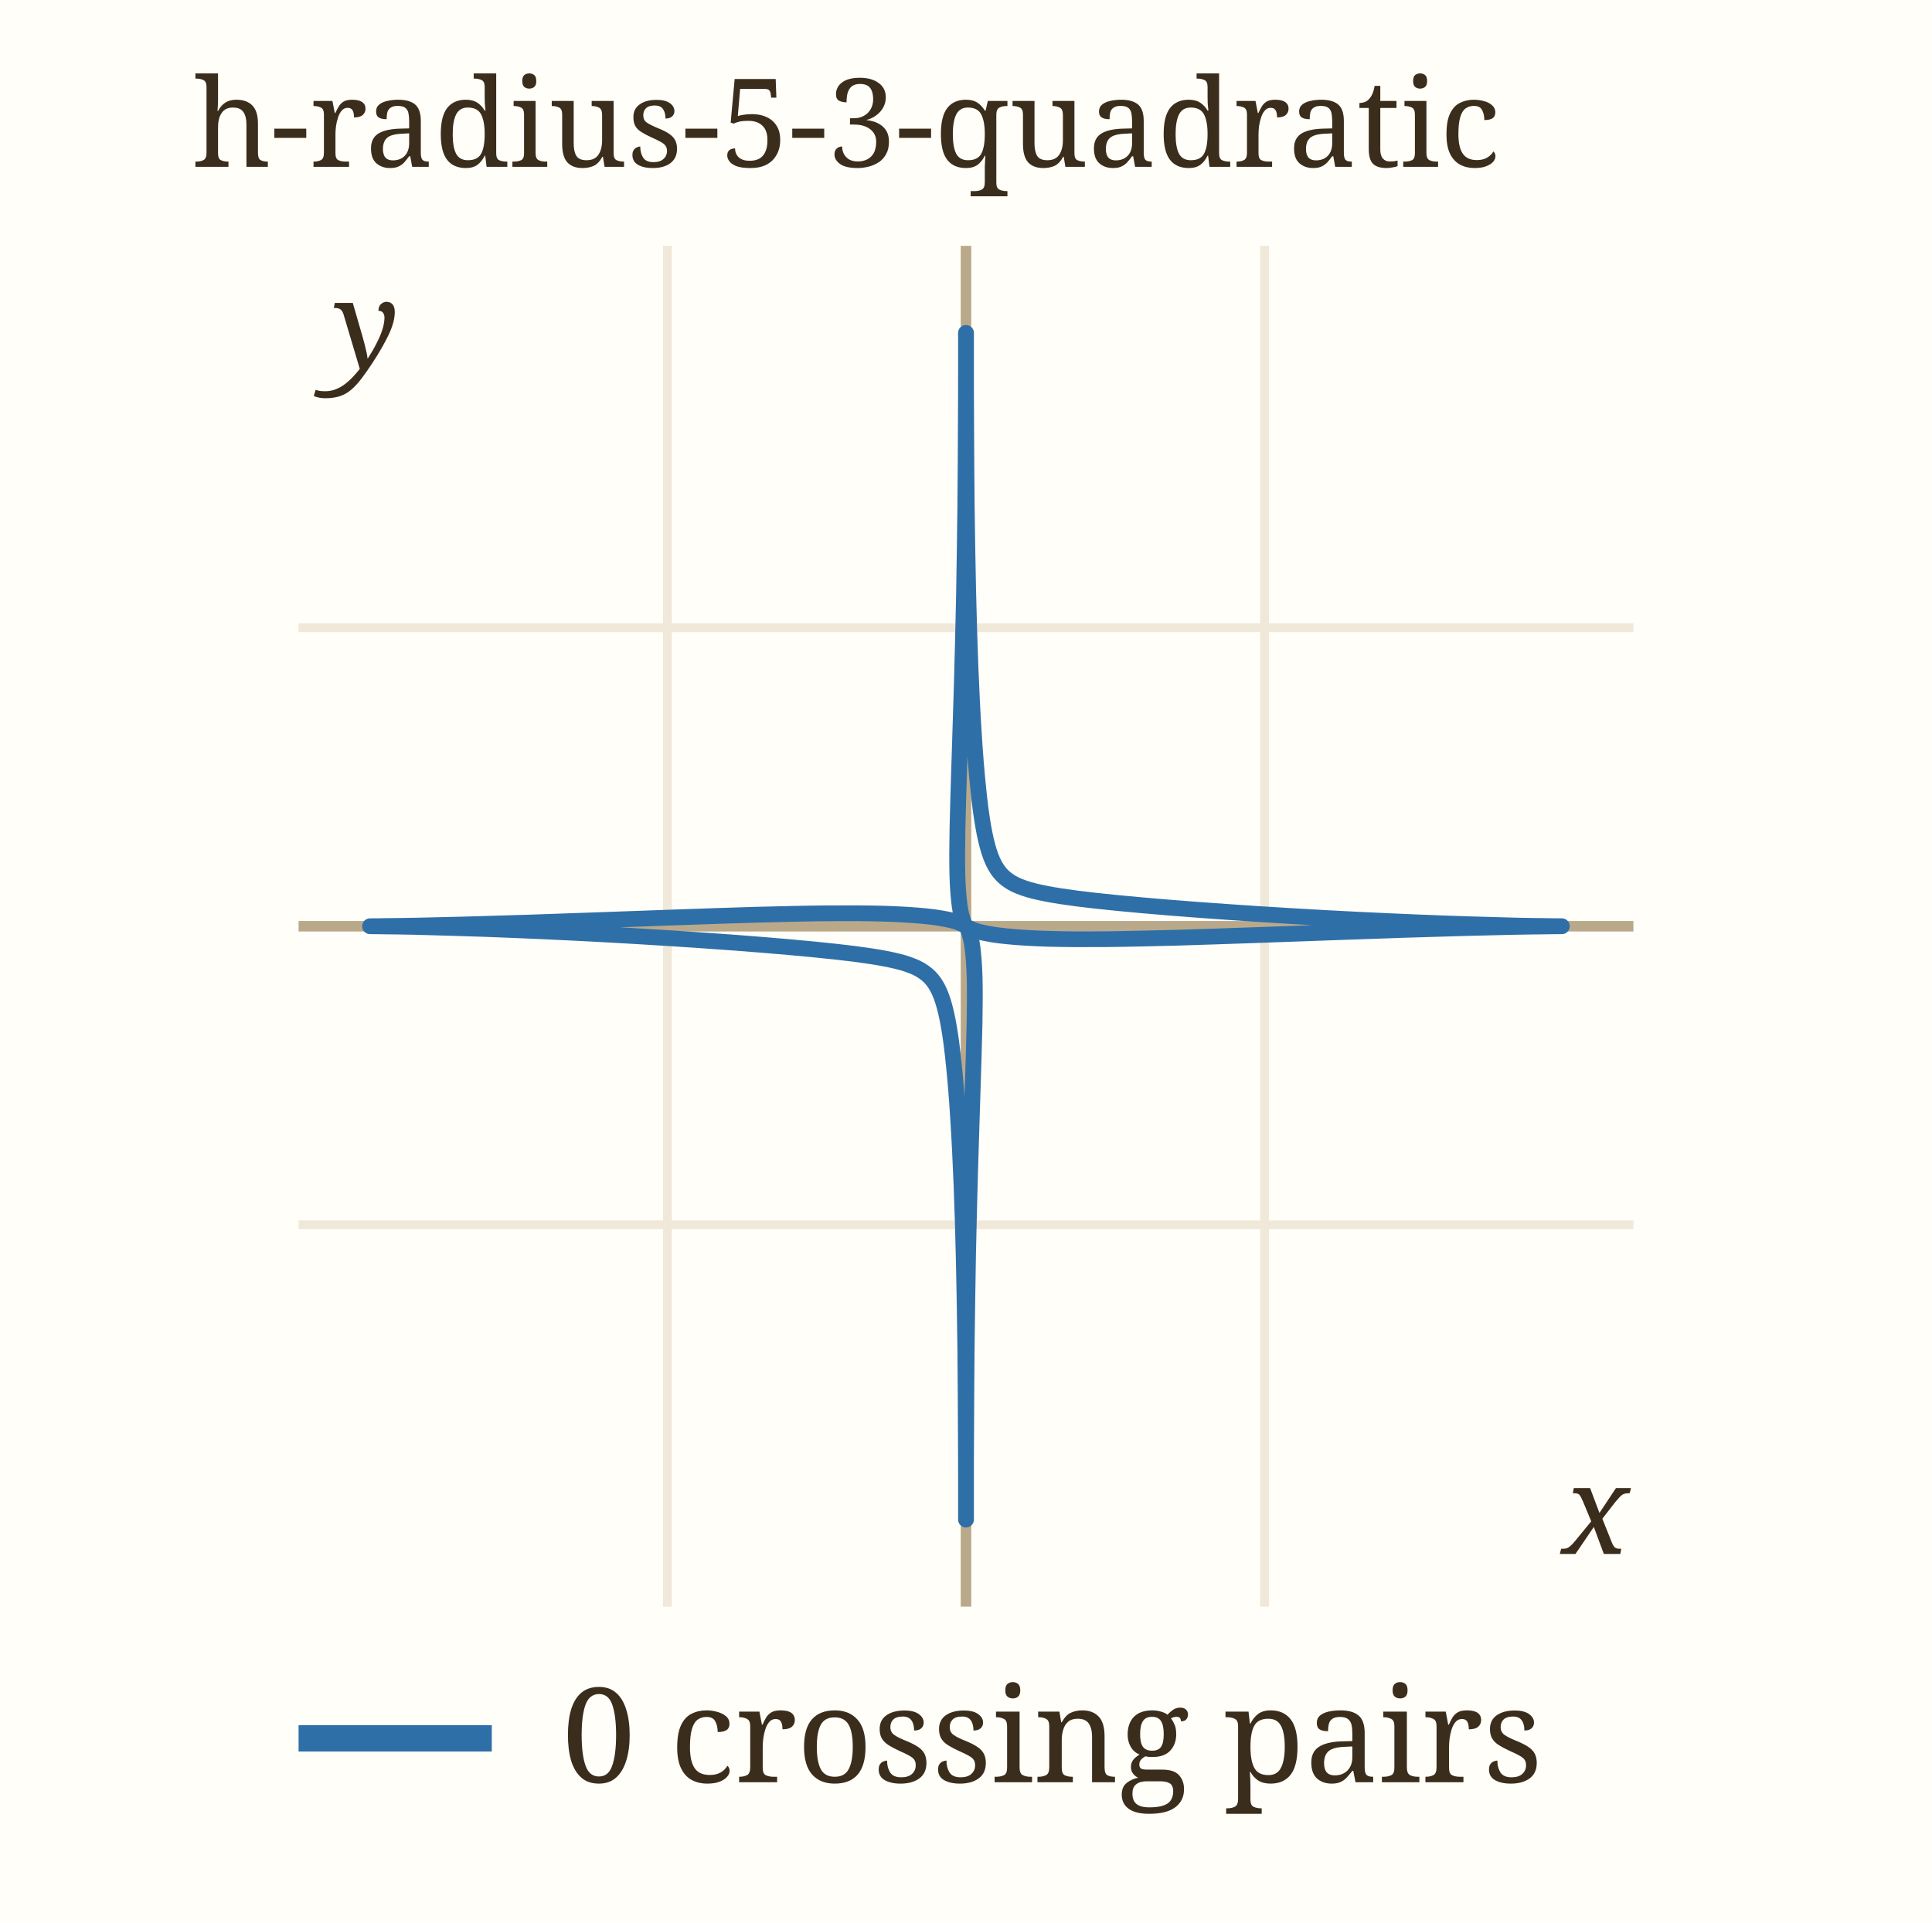
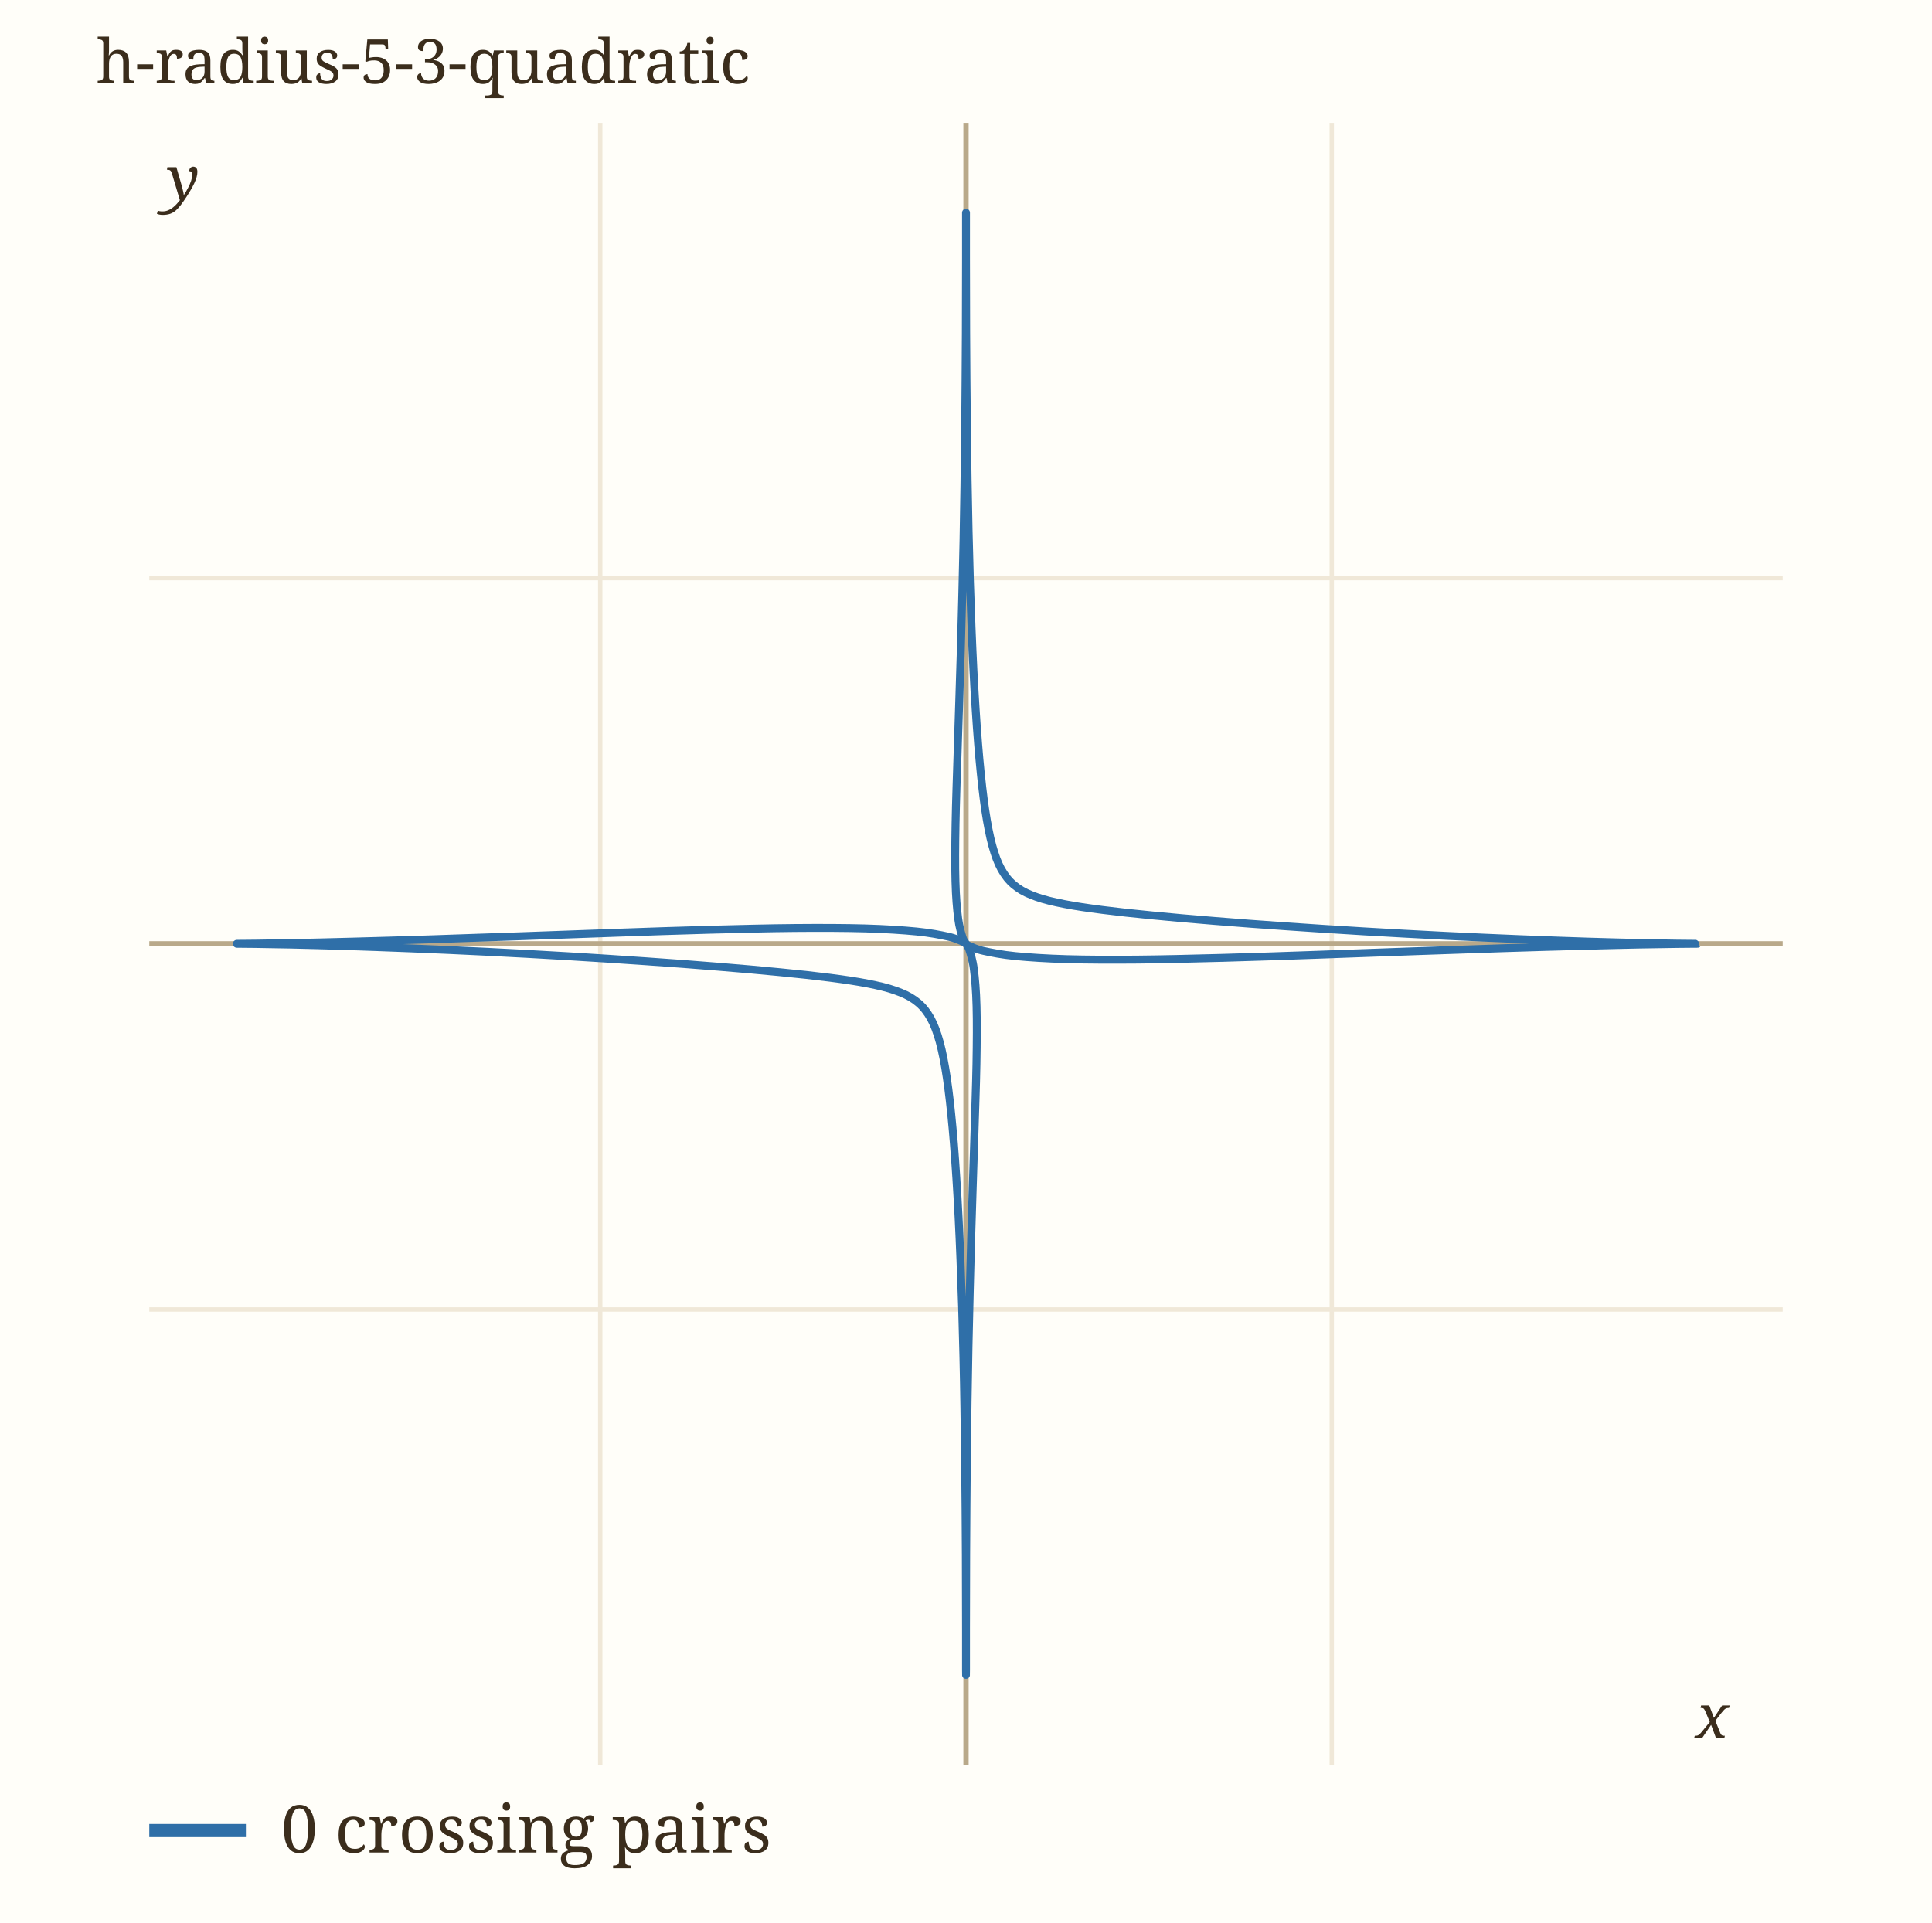
- <svg xmlns="http://www.w3.org/2000/svg" viewBox="0 0 220 219" width="220" height="219" role="img" aria-label="h-radius-5-3-quadratic" data-panel="h-radius-5-3-quadratic">
-   <rect x="0" y="0" width="220" height="219" fill="#fffef9" />
+ <svg xmlns="http://www.w3.org/2000/svg" viewBox="0 0 440 438" width="440" height="438" role="img" aria-label="h-radius-5-3-quadratic" data-panel="h-radius-5-3-quadratic">
+   <rect x="0" y="0" width="440" height="438" fill="#fffef9" />
  <clipPath id="clip-h-radius-5-3-quadratic">
-     <rect x="34" y="28" width="152" height="155" />
+     <rect x="34" y="28" width="372" height="374" />
  </clipPath>
  <g clip-path="url(#clip-h-radius-5-3-quadratic)">
-     <line x1="76.0" x2="76.0" y1="28" y2="183" stroke="#f0e8d8" stroke-width="1" />
-     <text x="76.0" y="197.0" font-family="ui-monospace, Menlo, monospace" font-size="11" fill="#9c8a6a" text-anchor="middle">-0.5</text>
-     <line x1="110.0" x2="110.0" y1="28" y2="183" stroke="#b9a98a" stroke-width="1.2" />
-     <line x1="144.0" x2="144.0" y1="28" y2="183" stroke="#f0e8d8" stroke-width="1" />
-     <text x="144.0" y="197.0" font-family="ui-monospace, Menlo, monospace" font-size="11" fill="#9c8a6a" text-anchor="middle">0.5</text>
-     <line x1="34" x2="186" y1="139.5" y2="139.5" stroke="#f0e8d8" stroke-width="1" />
-     <text x="28.0" y="143.5" font-family="ui-monospace, Menlo, monospace" font-size="11" fill="#9c8a6a" text-anchor="end">-0.5</text>
-     <line x1="34" x2="186" y1="105.5" y2="105.5" stroke="#b9a98a" stroke-width="1.2" />
-     <line x1="34" x2="186" y1="71.5" y2="71.5" stroke="#f0e8d8" stroke-width="1" />
-     <text x="28.0" y="75.5" font-family="ui-monospace, Menlo, monospace" font-size="11" fill="#9c8a6a" text-anchor="end">0.5</text>
-     <path d="M42.14,105.50 C42.42,105.50 42.98,105.50 43.83,105.52 C44.68,105.53 45.83,105.54 47.21,105.57 C48.60,105.61 50.30,105.65 52.17,105.71 C54.03,105.76 56.18,105.84 58.40,105.93 C60.62,106.02 63.07,106.13 65.50,106.25 C67.93,106.37 70.50,106.51 72.96,106.66 C75.42,106.80 77.93,106.97 80.26,107.13 C82.59,107.29 84.87,107.46 86.94,107.63 C89.01,107.80 90.95,107.97 92.68,108.14 C94.41,108.31 95.95,108.48 97.31,108.65 C98.67,108.83 99.82,109.00 100.84,109.20 C101.86,109.40 102.68,109.59 103.41,109.85 C104.14,110.10 104.70,110.36 105.21,110.73 C105.72,111.09 106.11,111.48 106.47,112.03 C106.83,112.58 107.10,113.18 107.37,114.01 C107.63,114.84 107.85,115.78 108.06,117.00 C108.27,118.22 108.45,119.62 108.62,121.34 C108.80,123.06 108.96,125.04 109.10,127.31 C109.25,129.58 109.38,132.19 109.49,134.96 C109.60,137.74 109.69,140.87 109.76,143.96 C109.83,147.05 109.88,150.42 109.92,153.50 C109.95,156.57 109.97,159.75 109.98,162.39 C110.00,165.02 110.00,167.52 110.00,169.30 C110.00,171.08 110.00,172.45 110.00,173.08 C110.00,173.71 110.00,173.71 110.00,173.08 C110.00,172.44 110.00,171.08 110.00,169.29 C110.00,167.50 110.00,165.00 110.02,162.31 C110.03,159.63 110.05,156.38 110.08,153.16 C110.12,149.94 110.17,146.37 110.23,143.01 C110.30,139.64 110.39,136.15 110.48,132.98 C110.57,129.81 110.68,126.72 110.76,124.00 C110.84,121.28 110.93,118.80 110.97,116.68 C111.01,114.57 111.02,112.78 110.98,111.31 C110.94,109.85 110.84,108.74 110.73,107.87 C110.62,107.00 110.43,106.47 110.31,106.08 C110.19,105.69 110.02,105.58 110.01,105.51 C110.00,105.44 110.00,105.57 110.28,105.68 C110.55,105.79 110.93,106.01 111.65,106.17 C112.37,106.33 113.31,106.52 114.60,106.64 C115.88,106.77 117.48,106.87 119.37,106.93 C121.25,106.98 123.49,106.99 125.91,106.97 C128.33,106.95 131.09,106.88 133.89,106.81 C136.68,106.73 139.74,106.62 142.69,106.52 C145.64,106.42 148.73,106.30 151.61,106.20 C154.48,106.10 157.35,106.00 159.92,105.91 C162.49,105.83 164.92,105.76 167.02,105.70 C169.11,105.65 170.97,105.61 172.49,105.57 C174.00,105.54 175.21,105.53 176.11,105.52 C177.00,105.50 177.56,105.50 177.85,105.50 C178.15,105.50 178.14,105.50 177.86,105.50 C177.58,105.50 177.02,105.50 176.17,105.48 C175.32,105.47 174.17,105.46 172.79,105.43 C171.40,105.39 169.70,105.35 167.83,105.29 C165.97,105.24 163.82,105.16 161.60,105.07 C159.38,104.98 156.93,104.87 154.50,104.75 C152.07,104.63 149.50,104.49 147.04,104.34 C144.58,104.20 142.07,104.03 139.74,103.87 C137.41,103.71 135.13,103.54 133.06,103.37 C130.99,103.20 129.05,103.03 127.32,102.86 C125.59,102.69 124.05,102.52 122.69,102.35 C121.33,102.17 120.18,102.00 119.16,101.80 C118.14,101.60 117.32,101.41 116.59,101.15 C115.86,100.90 115.30,100.64 114.79,100.27 C114.28,99.91 113.89,99.52 113.53,98.97 C113.17,98.42 112.90,97.82 112.63,96.99 C112.37,96.16 112.15,95.22 111.94,94.00 C111.73,92.78 111.55,91.38 111.38,89.66 C111.20,87.94 111.04,85.96 110.90,83.69 C110.75,81.42 110.62,78.81 110.51,76.04 C110.40,73.26 110.31,70.13 110.24,67.04 C110.17,63.95 110.12,60.58 110.08,57.50 C110.05,54.43 110.03,51.25 110.02,48.61 C110.00,45.98 110.00,43.48 110.00,41.70 C110.00,39.92 110.00,38.55 110.00,37.92 C110.00,37.29 110.00,37.29 110.00,37.92 C110.00,38.56 110.00,39.92 110.00,41.71 C110.00,43.50 110.00,46.00 109.98,48.69 C109.97,51.37 109.95,54.62 109.92,57.84 C109.88,61.06 109.83,64.63 109.77,67.99 C109.70,71.36 109.61,74.85 109.52,78.02 C109.43,81.19 109.32,84.28 109.24,87.00 C109.16,89.72 109.07,92.20 109.03,94.32 C108.99,96.43 108.98,98.22 109.02,99.69 C109.06,101.15 109.16,102.26 109.27,103.13 C109.38,104.00 109.57,104.53 109.69,104.92 C109.81,105.31 109.98,105.42 109.99,105.49 C110.00,105.56 110.00,105.43 109.72,105.32 C109.45,105.21 109.07,104.99 108.35,104.83 C107.63,104.67 106.69,104.48 105.40,104.36 C104.12,104.23 102.52,104.13 100.63,104.07 C98.75,104.02 96.51,104.01 94.09,104.03 C91.67,104.05 88.91,104.12 86.11,104.19 C83.32,104.27 80.26,104.38 77.31,104.48 C74.36,104.58 71.27,104.70 68.39,104.80 C65.52,104.90 62.65,105.00 60.08,105.09 C57.51,105.17 55.08,105.24 52.98,105.30 C50.89,105.35 49.03,105.39 47.51,105.43 C46.00,105.46 44.79,105.47 43.89,105.48 C43.00,105.50 42.44,105.50 42.15,105.50" fill="none" stroke="#2f6fa8" stroke-width="1.8" stroke-linecap="round" data-path="h-radius-5-3-quadratic" />
+     <line x1="136.7" x2="136.7" y1="28" y2="402" stroke="#f0e8d8" stroke-width="1" />
+     <text x="136.7" y="416.0" font-family="ui-monospace, Menlo, monospace" font-size="11" fill="#9c8a6a" text-anchor="middle">-0.5</text>
+     <line x1="220.0" x2="220.0" y1="28" y2="402" stroke="#b9a98a" stroke-width="1.2" />
+     <line x1="303.3" x2="303.3" y1="28" y2="402" stroke="#f0e8d8" stroke-width="1" />
+     <text x="303.3" y="416.0" font-family="ui-monospace, Menlo, monospace" font-size="11" fill="#9c8a6a" text-anchor="middle">0.5</text>
+     <line x1="34" x2="406" y1="298.3" y2="298.3" stroke="#f0e8d8" stroke-width="1" />
+     <text x="28.0" y="302.3" font-family="ui-monospace, Menlo, monospace" font-size="11" fill="#9c8a6a" text-anchor="end">-0.5</text>
+     <line x1="34" x2="406" y1="215.0" y2="215.0" stroke="#b9a98a" stroke-width="1.2" />
+     <line x1="34" x2="406" y1="131.7" y2="131.7" stroke="#f0e8d8" stroke-width="1" />
+     <text x="28.0" y="135.7" font-family="ui-monospace, Menlo, monospace" font-size="11" fill="#9c8a6a" text-anchor="end">0.5</text>
+     <path d="M53.93,215.00 C54.62,215.01 55.99,215.01 58.06,215.04 C60.13,215.07 62.94,215.11 66.34,215.18 C69.74,215.26 73.90,215.36 78.46,215.50 C83.02,215.65 88.28,215.83 93.72,216.05 C99.16,216.27 105.15,216.53 111.09,216.83 C117.03,217.13 123.33,217.47 129.35,217.83 C135.37,218.19 141.51,218.59 147.21,218.99 C152.92,219.38 158.50,219.80 163.57,220.22 C168.63,220.63 173.38,221.05 177.61,221.47 C181.83,221.88 185.61,222.29 188.94,222.72 C192.27,223.15 195.10,223.56 197.58,224.05 C200.07,224.53 202.08,225.01 203.87,225.64 C205.65,226.26 207.03,226.90 208.28,227.79 C209.53,228.68 210.47,229.64 211.35,230.98 C212.24,232.32 212.91,233.81 213.56,235.84 C214.21,237.86 214.73,240.16 215.25,243.15 C215.76,246.14 216.21,249.56 216.63,253.77 C217.06,257.98 217.45,262.83 217.80,268.38 C218.16,273.94 218.48,280.31 218.74,287.10 C219.01,293.89 219.24,301.56 219.41,309.12 C219.59,316.68 219.70,324.95 219.79,332.46 C219.88,339.98 219.92,347.78 219.96,354.23 C219.99,360.67 219.99,366.77 220.00,371.13 C220.00,375.49 220.00,378.84 220.00,380.38 C220.00,381.92 220.00,381.93 220.00,380.38 C220.00,378.84 220.00,375.51 220.00,371.12 C220.01,366.73 220.01,360.63 220.04,354.05 C220.08,347.47 220.12,339.52 220.20,331.64 C220.29,323.76 220.41,315.02 220.57,306.79 C220.74,298.56 220.96,290.00 221.17,282.25 C221.39,274.50 221.66,266.92 221.86,260.28 C222.06,253.63 222.29,247.54 222.38,242.37 C222.47,237.19 222.50,232.82 222.40,229.23 C222.31,225.64 222.07,222.94 221.79,220.80 C221.52,218.67 221.06,217.38 220.77,216.42 C220.47,215.46 220.04,215.19 220.02,215.02 C220.01,214.86 220.01,215.18 220.68,215.45 C221.35,215.72 222.28,216.24 224.05,216.63 C225.81,217.02 228.11,217.49 231.25,217.80 C234.40,218.11 238.31,218.36 242.92,218.50 C247.54,218.63 253.02,218.65 258.95,218.60 C264.87,218.55 271.61,218.38 278.46,218.20 C285.30,218.02 292.77,217.75 300.00,217.50 C307.23,217.25 314.80,216.96 321.82,216.71 C328.85,216.46 335.88,216.22 342.16,216.01 C348.45,215.81 354.42,215.63 359.55,215.50 C364.67,215.36 369.22,215.26 372.93,215.18 C376.64,215.11 379.60,215.07 381.79,215.04 C383.98,215.01 385.35,215.01 386.07,215.00 C386.78,214.99 386.76,215.01 386.07,215.00 C385.38,214.99 384.01,214.99 381.94,214.96 C379.87,214.93 377.06,214.89 373.66,214.82 C370.26,214.74 366.10,214.64 361.54,214.50 C356.98,214.35 351.72,214.17 346.28,213.95 C340.84,213.73 334.85,213.47 328.91,213.17 C322.97,212.87 316.67,212.53 310.65,212.17 C304.63,211.81 298.49,211.41 292.79,211.01 C287.08,210.62 281.50,210.20 276.43,209.78 C271.37,209.37 266.62,208.95 262.39,208.53 C258.17,208.12 254.39,207.71 251.06,207.28 C247.73,206.85 244.90,206.44 242.42,205.95 C239.93,205.47 237.92,204.99 236.13,204.36 C234.35,203.74 232.97,203.10 231.72,202.21 C230.47,201.32 229.53,200.36 228.65,199.02 C227.76,197.68 227.09,196.19 226.44,194.16 C225.79,192.14 225.27,189.84 224.75,186.85 C224.24,183.86 223.79,180.44 223.37,176.23 C222.94,172.02 222.55,167.17 222.20,161.62 C221.84,156.06 221.52,149.69 221.26,142.90 C220.99,136.11 220.76,128.44 220.59,120.88 C220.41,113.32 220.30,105.05 220.21,97.54 C220.12,90.02 220.08,82.22 220.04,75.77 C220.01,69.33 220.01,63.23 220.00,58.87 C220.00,54.51 220.00,51.16 220.00,49.62 C220.00,48.08 220.00,48.07 220.00,49.62 C220.00,51.16 220.00,54.49 220.00,58.88 C219.99,63.27 219.99,69.37 219.96,75.95 C219.92,82.53 219.88,90.48 219.80,98.36 C219.71,106.24 219.59,114.98 219.43,123.21 C219.26,131.44 219.04,140.00 218.83,147.75 C218.61,155.50 218.34,163.08 218.14,169.72 C217.94,176.37 217.71,182.46 217.62,187.63 C217.53,192.81 217.50,197.18 217.60,200.77 C217.69,204.36 217.93,207.06 218.21,209.20 C218.48,211.33 218.94,212.62 219.23,213.58 C219.53,214.54 219.96,214.81 219.98,214.98 C219.99,215.14 219.99,214.82 219.32,214.55 C218.65,214.28 217.72,213.76 215.95,213.37 C214.19,212.98 211.89,212.51 208.75,212.20 C205.60,211.89 201.69,211.64 197.08,211.50 C192.46,211.37 186.98,211.35 181.05,211.40 C175.13,211.45 168.39,211.62 161.54,211.80 C154.70,211.98 147.23,212.25 140.00,212.50 C132.77,212.75 125.20,213.04 118.18,213.29 C111.15,213.54 104.12,213.78 97.84,213.99 C91.55,214.19 85.58,214.37 80.45,214.50 C75.33,214.64 70.78,214.74 67.07,214.82 C63.36,214.89 60.40,214.93 58.21,214.96 C56.02,214.99 54.65,214.99 53.93,215.00" fill="none" stroke="#2f6fa8" stroke-width="1.8" stroke-linecap="round" data-path="h-radius-5-3-quadratic" />
  </g>
-   <text x="177.9" y="177.0" font-family="Georgia, serif" font-size="14" font-style="italic" fill="#3b2d1c">x</text>
-   <text x="38.0" y="42.0" font-family="Georgia, serif" font-size="14" font-style="italic" fill="#3b2d1c">y</text>
+   <text x="386.1" y="396.0" font-family="Georgia, serif" font-size="14" font-style="italic" fill="#3b2d1c">x</text>
+   <text x="38.0" y="45.6" font-family="Georgia, serif" font-size="14" font-style="italic" fill="#3b2d1c">y</text>
  <text x="22" y="19" font-family="Georgia, serif" font-size="14" fill="#3b2d1c">h-radius-5-3-quadratic</text>
-   <line x1="34" x2="56" y1="198" y2="198" stroke="#2f6fa8" stroke-width="3" />
-   <text x="64" y="203" font-family="Georgia, serif" font-size="15" fill="#3b2d1c">0 crossing pairs</text>
+   <line x1="34" x2="56" y1="417" y2="417" stroke="#2f6fa8" stroke-width="3" />
+   <text x="64" y="422" font-family="Georgia, serif" font-size="15" fill="#3b2d1c">0 crossing pairs</text>
</svg>
